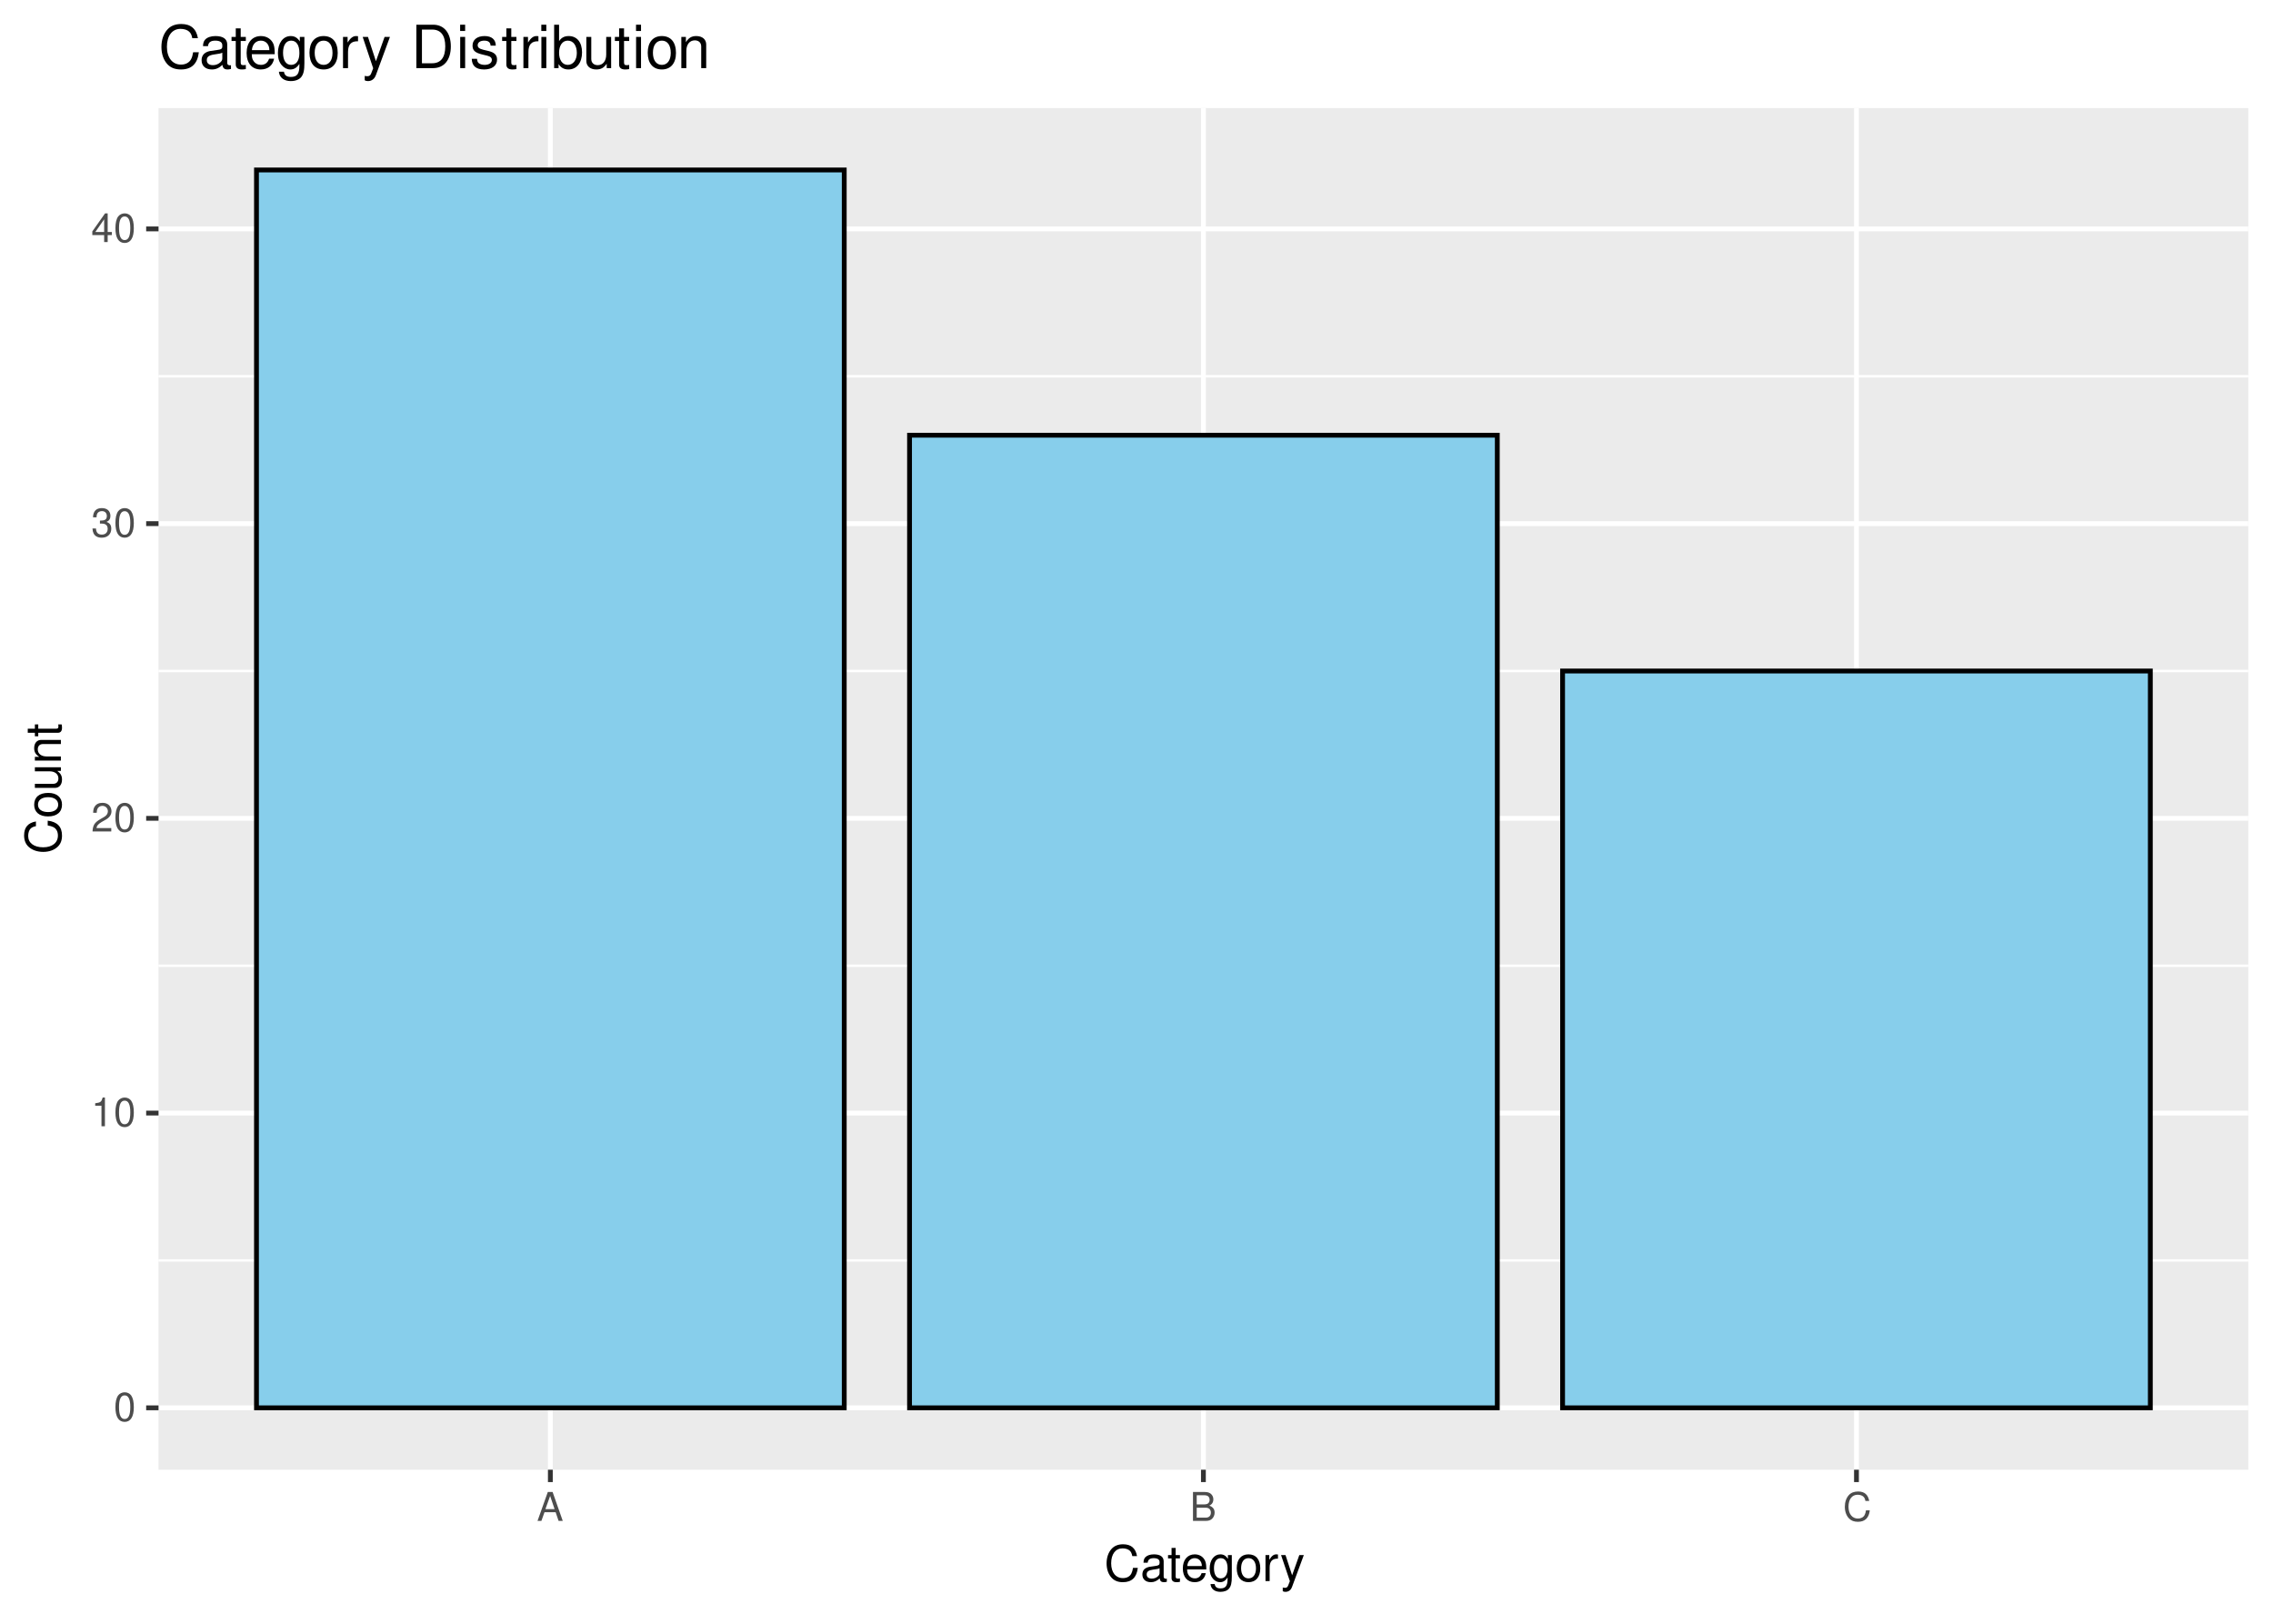
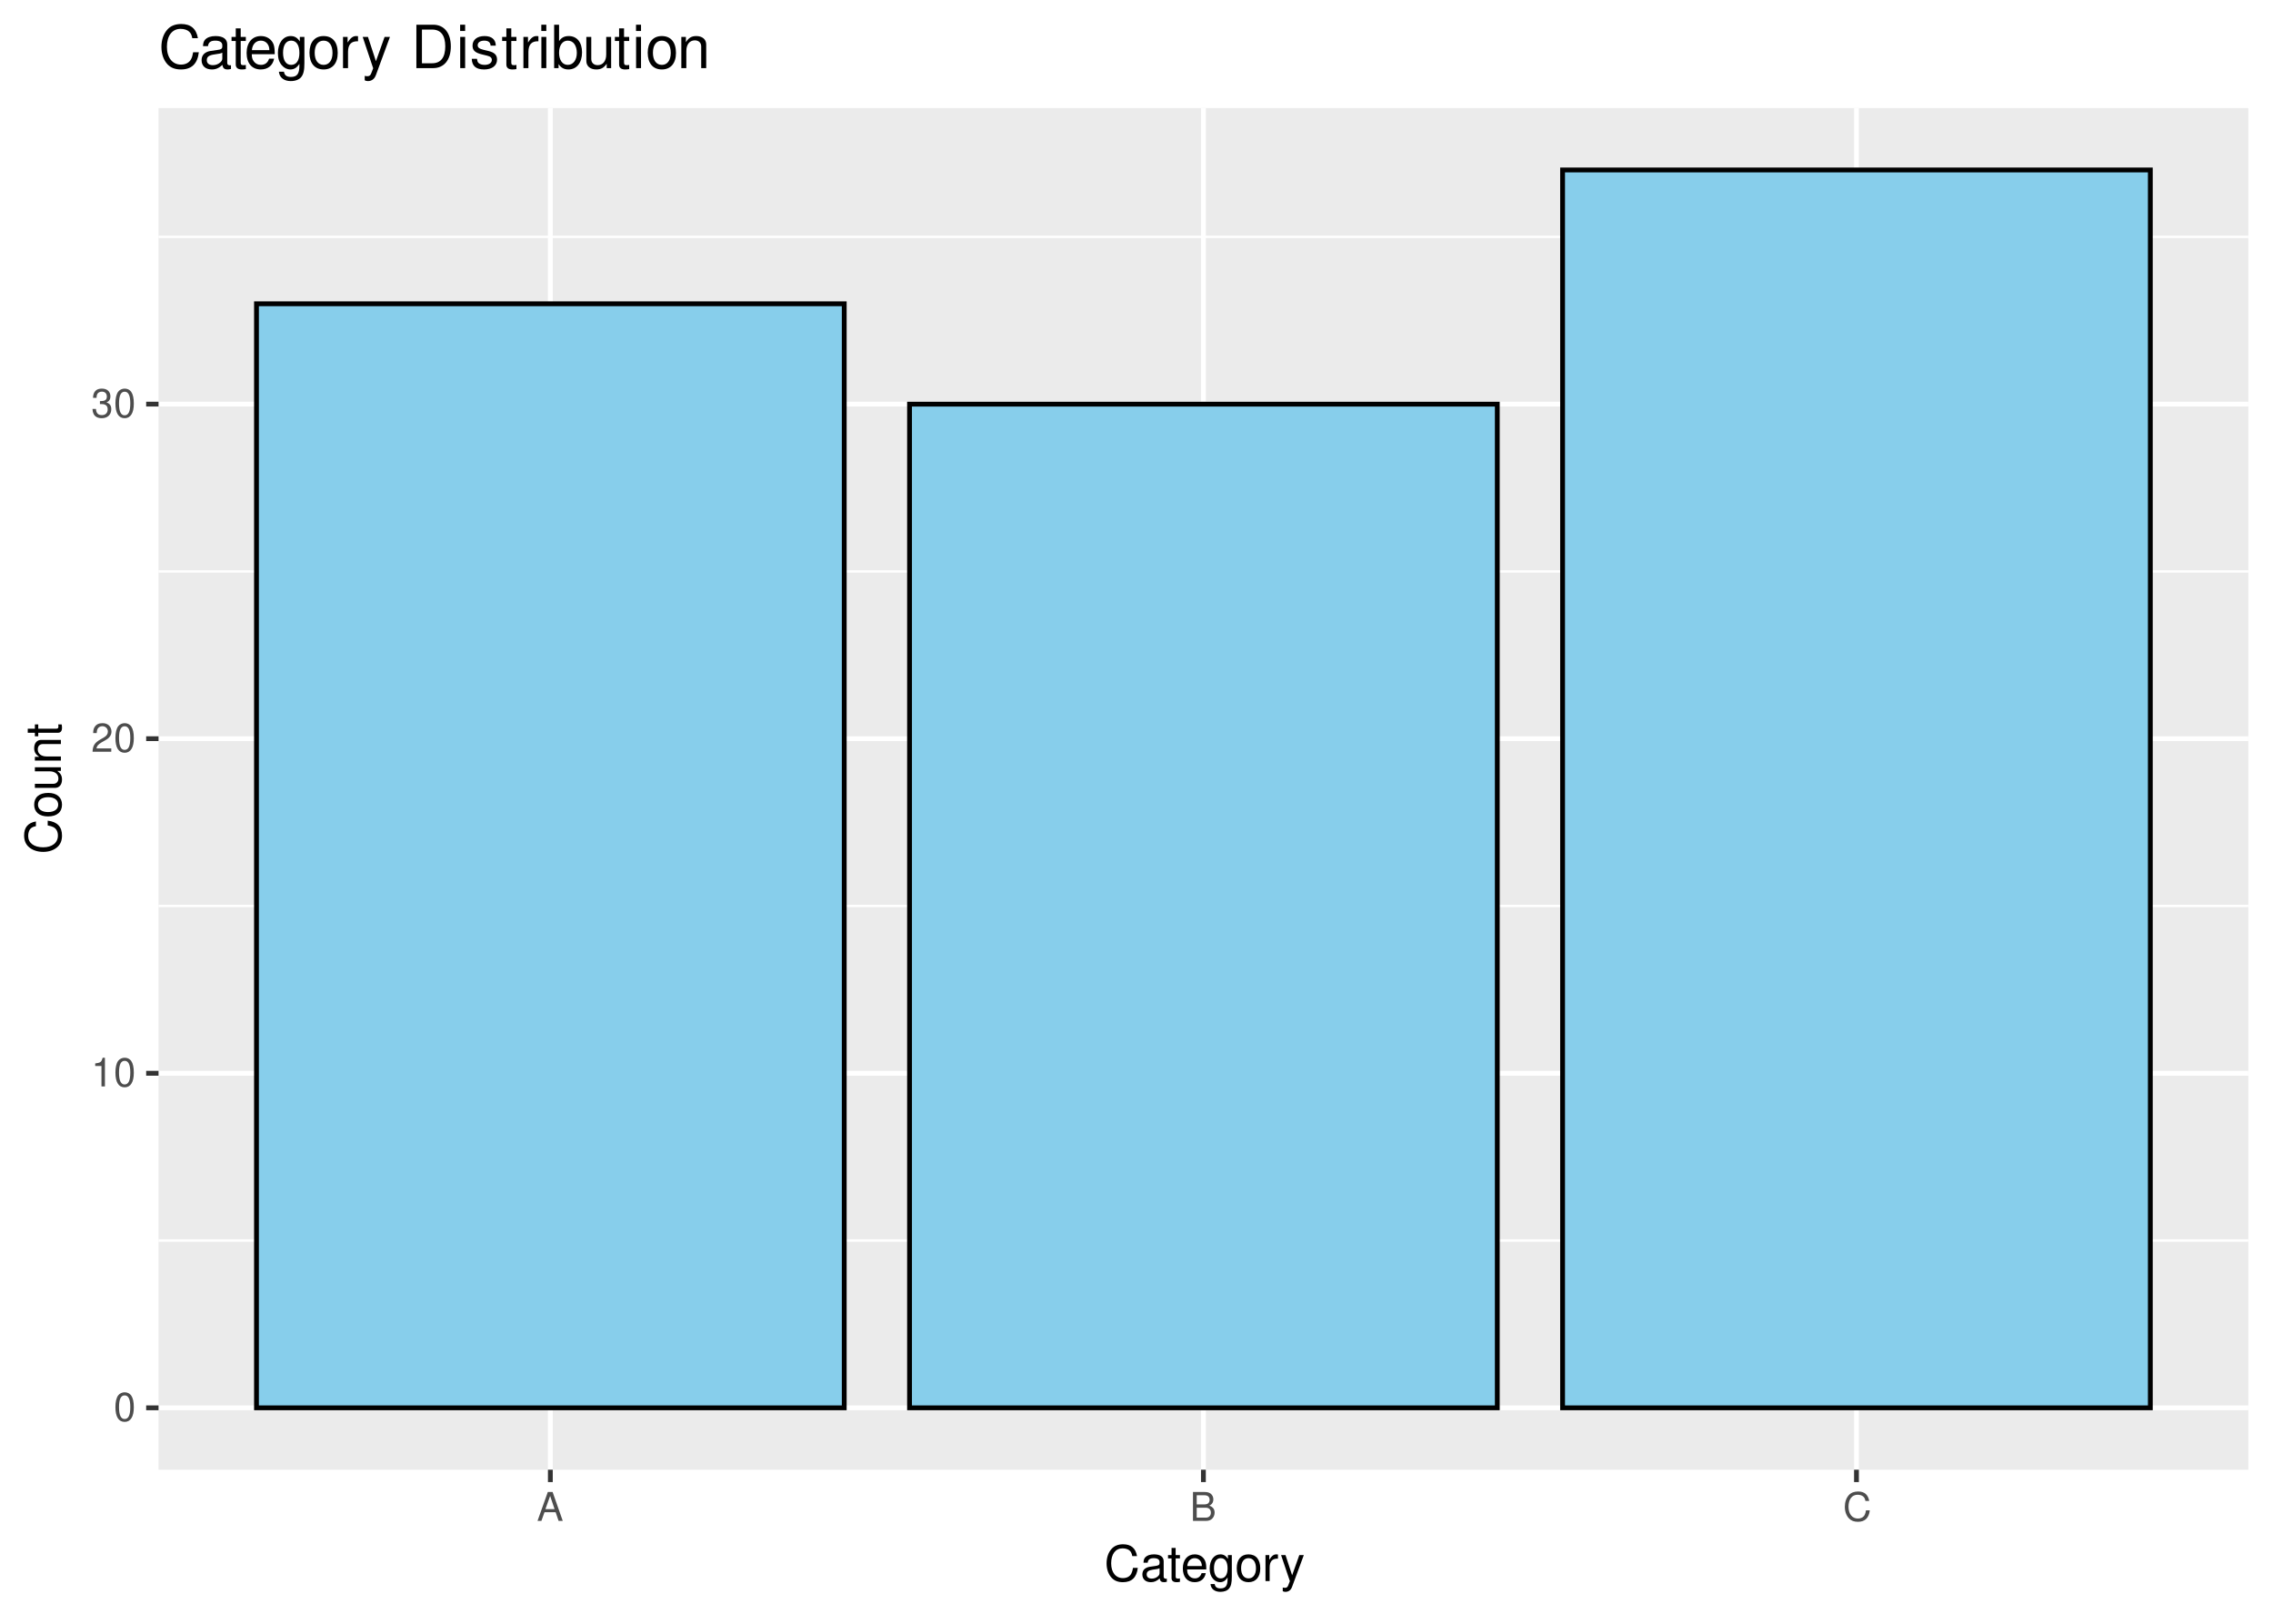
<svg xmlns="http://www.w3.org/2000/svg" xmlns:xlink="http://www.w3.org/1999/xlink" width="504pt" height="360pt" viewBox="0 0 504 360" version="1.1">
  <defs>
    <g>
      <symbol overflow="visible" id="glyph0-0">
        <path style="stroke:none;" d="" />
      </symbol>
      <symbol overflow="visible" id="glyph0-1">
        <path style="stroke:none;" d="M 2.422 -6.359 C 1.844 -6.359 1.312 -6.094 0.984 -5.672 C 0.578 -5.109 0.375 -4.25 0.375 -3.078 C 0.375 -0.938 1.078 0.203 2.422 0.203 C 3.734 0.203 4.453 -0.938 4.453 -3.031 C 4.453 -4.25 4.266 -5.078 3.859 -5.672 C 3.531 -6.109 3.016 -6.359 2.422 -6.359 Z M 2.422 -5.672 C 3.25 -5.672 3.672 -4.828 3.672 -3.094 C 3.672 -1.281 3.266 -0.438 2.406 -0.438 C 1.578 -0.438 1.172 -1.312 1.172 -3.062 C 1.172 -4.828 1.578 -5.672 2.422 -5.672 Z M 2.422 -5.672 " />
      </symbol>
      <symbol overflow="visible" id="glyph0-2">
        <path style="stroke:none;" d="M 2.281 -4.531 L 2.281 0 L 3.047 0 L 3.047 -6.359 L 2.547 -6.359 C 2.266 -5.391 2.094 -5.25 0.891 -5.094 L 0.891 -4.531 Z M 2.281 -4.531 " />
      </symbol>
      <symbol overflow="visible" id="glyph0-3">
        <path style="stroke:none;" d="M 4.453 -0.766 L 1.172 -0.766 C 1.25 -1.297 1.531 -1.625 2.297 -2.094 L 3.172 -2.594 C 4.047 -3.062 4.5 -3.719 4.5 -4.5 C 4.5 -5.031 4.281 -5.531 3.922 -5.875 C 3.547 -6.203 3.094 -6.359 2.5 -6.359 C 1.703 -6.359 1.125 -6.078 0.781 -5.531 C 0.547 -5.203 0.453 -4.797 0.438 -4.156 L 1.219 -4.156 C 1.234 -4.594 1.297 -4.844 1.406 -5.062 C 1.594 -5.438 2 -5.688 2.469 -5.688 C 3.172 -5.688 3.703 -5.172 3.703 -4.484 C 3.703 -3.969 3.406 -3.531 2.859 -3.219 L 2.047 -2.75 C 0.75 -2 0.375 -1.406 0.297 -0.016 L 4.453 -0.016 Z M 4.453 -0.766 " />
      </symbol>
      <symbol overflow="visible" id="glyph0-4">
        <path style="stroke:none;" d="M 1.938 -2.922 L 2.359 -2.922 C 3.203 -2.922 3.656 -2.531 3.656 -1.766 C 3.656 -0.969 3.172 -0.484 2.375 -0.484 C 1.516 -0.484 1.109 -0.922 1.062 -1.844 L 0.281 -1.844 C 0.312 -1.344 0.406 -1 0.547 -0.719 C 0.875 -0.109 1.484 0.203 2.344 0.203 C 3.625 0.203 4.453 -0.578 4.453 -1.781 C 4.453 -2.594 4.141 -3.031 3.391 -3.297 C 3.969 -3.531 4.266 -3.969 4.266 -4.609 C 4.266 -5.703 3.547 -6.359 2.359 -6.359 C 1.109 -6.359 0.438 -5.656 0.406 -4.312 L 1.188 -4.312 C 1.203 -4.703 1.234 -4.922 1.328 -5.109 C 1.5 -5.469 1.891 -5.688 2.375 -5.688 C 3.062 -5.688 3.469 -5.266 3.469 -4.578 C 3.469 -4.141 3.312 -3.859 2.969 -3.719 C 2.766 -3.625 2.484 -3.594 1.938 -3.578 Z M 1.938 -2.922 " />
      </symbol>
      <symbol overflow="visible" id="glyph0-5">
-         <path style="stroke:none;" d="M 2.875 -1.547 L 2.875 0 L 3.656 0 L 3.656 -1.547 L 4.578 -1.547 L 4.578 -2.234 L 3.656 -2.234 L 3.656 -6.359 L 3.078 -6.359 L 0.25 -2.359 L 0.25 -1.547 Z M 2.875 -2.234 L 0.922 -2.234 L 2.875 -5.047 Z M 2.875 -2.234 " />
+         <path style="stroke:none;" d="M 4.172 -1.922 L 4.828 0 L 5.75 0 L 3.5 -6.406 L 2.438 -6.406 L 0.156 0 L 1.016 0 L 1.703 -1.922 Z M 3.938 -2.609 L 1.906 -2.609 L 2.953 -5.531 Z M 3.938 -2.609 " />
      </symbol>
      <symbol overflow="visible" id="glyph0-6">
-         <path style="stroke:none;" d="M 4.172 -1.922 L 4.828 0 L 5.75 0 L 3.5 -6.406 L 2.438 -6.406 L 0.156 0 L 1.016 0 L 1.703 -1.922 Z M 3.938 -2.609 L 1.906 -2.609 L 2.953 -5.531 Z M 3.938 -2.609 " />
+         <path style="stroke:none;" d="M 0.688 0 L 3.594 0 C 4.203 0 4.641 -0.172 4.984 -0.531 C 5.297 -0.875 5.484 -1.328 5.484 -1.828 C 5.484 -2.609 5.125 -3.062 4.312 -3.391 C 4.906 -3.656 5.203 -4.125 5.203 -4.781 C 5.203 -5.266 5.016 -5.672 4.688 -5.969 C 4.344 -6.266 3.922 -6.406 3.297 -6.406 L 0.688 -6.406 Z M 1.516 -3.656 L 1.516 -5.688 L 3.094 -5.688 C 3.547 -5.688 3.812 -5.625 4.031 -5.469 C 4.25 -5.281 4.375 -5.016 4.375 -4.672 C 4.375 -4.312 4.25 -4.062 4.031 -3.875 C 3.812 -3.719 3.547 -3.656 3.094 -3.656 Z M 1.516 -0.719 L 1.516 -2.922 L 3.516 -2.922 C 4.234 -2.922 4.656 -2.516 4.656 -1.828 C 4.656 -1.141 4.234 -0.719 3.516 -0.719 Z M 1.516 -0.719 " />
      </symbol>
      <symbol overflow="visible" id="glyph0-7">
-         <path style="stroke:none;" d="M 0.688 0 L 3.594 0 C 4.203 0 4.641 -0.172 4.984 -0.531 C 5.297 -0.875 5.484 -1.328 5.484 -1.828 C 5.484 -2.609 5.125 -3.062 4.312 -3.391 C 4.906 -3.656 5.203 -4.125 5.203 -4.781 C 5.203 -5.266 5.016 -5.672 4.688 -5.969 C 4.344 -6.266 3.922 -6.406 3.297 -6.406 L 0.688 -6.406 Z M 1.516 -3.656 L 1.516 -5.688 L 3.094 -5.688 C 3.547 -5.688 3.812 -5.625 4.031 -5.469 C 4.25 -5.281 4.375 -5.016 4.375 -4.672 C 4.375 -4.312 4.25 -4.062 4.031 -3.875 C 3.812 -3.719 3.547 -3.656 3.094 -3.656 Z M 1.516 -0.719 L 1.516 -2.922 L 3.516 -2.922 C 4.234 -2.922 4.656 -2.516 4.656 -1.828 C 4.656 -1.141 4.234 -0.719 3.516 -0.719 Z M 1.516 -0.719 " />
-       </symbol>
-       <symbol overflow="visible" id="glyph0-8">
        <path style="stroke:none;" d="M 5.828 -4.422 C 5.562 -5.828 4.766 -6.516 3.359 -6.516 C 2.484 -6.516 1.797 -6.25 1.312 -5.719 C 0.734 -5.078 0.422 -4.172 0.422 -3.125 C 0.422 -2.078 0.75 -1.172 1.344 -0.547 C 1.844 -0.031 2.484 0.203 3.312 0.203 C 4.875 0.203 5.766 -0.641 5.953 -2.344 L 5.109 -2.344 C 5.047 -1.906 4.953 -1.594 4.828 -1.344 C 4.562 -0.812 4.016 -0.516 3.328 -0.516 C 2.047 -0.516 1.234 -1.547 1.234 -3.141 C 1.234 -4.781 2 -5.797 3.25 -5.797 C 3.781 -5.797 4.25 -5.641 4.516 -5.391 C 4.766 -5.172 4.891 -4.906 4.984 -4.422 Z M 5.828 -4.422 " />
      </symbol>
      <symbol overflow="visible" id="glyph1-0">
        <path style="stroke:none;" d="" />
      </symbol>
      <symbol overflow="visible" id="glyph1-1">
        <path style="stroke:none;" d="M 7.281 -5.531 C 6.969 -7.297 5.953 -8.156 4.188 -8.156 C 3.109 -8.156 2.25 -7.812 1.656 -7.156 C 0.922 -6.359 0.531 -5.219 0.531 -3.922 C 0.531 -2.594 0.938 -1.469 1.688 -0.688 C 2.312 -0.047 3.109 0.25 4.141 0.25 C 6.109 0.25 7.203 -0.797 7.453 -2.922 L 6.391 -2.922 C 6.297 -2.375 6.188 -2 6.031 -1.688 C 5.703 -1.016 5.016 -0.656 4.156 -0.656 C 2.562 -0.656 1.547 -1.922 1.547 -3.922 C 1.547 -5.984 2.516 -7.25 4.062 -7.25 C 4.719 -7.25 5.328 -7.062 5.656 -6.75 C 5.953 -6.469 6.109 -6.141 6.234 -5.531 Z M 7.281 -5.531 " />
      </symbol>
      <symbol overflow="visible" id="glyph1-2">
        <path style="stroke:none;" d="M 5.891 -0.531 C 5.781 -0.516 5.734 -0.516 5.688 -0.516 C 5.375 -0.516 5.188 -0.688 5.188 -0.969 L 5.188 -4.359 C 5.188 -5.375 4.438 -5.922 3.031 -5.922 C 2.172 -5.922 1.5 -5.688 1.109 -5.266 C 0.844 -4.969 0.734 -4.625 0.719 -4.062 L 1.641 -4.062 C 1.719 -4.766 2.141 -5.078 2.984 -5.078 C 3.828 -5.078 4.281 -4.781 4.281 -4.219 L 4.281 -3.984 C 4.266 -3.594 4.062 -3.438 3.328 -3.344 C 2.031 -3.172 1.828 -3.141 1.469 -2.984 C 0.797 -2.703 0.469 -2.203 0.469 -1.453 C 0.469 -0.406 1.188 0.25 2.359 0.25 C 3.078 0.25 3.656 0 4.312 -0.594 C 4.375 0 4.656 0.25 5.266 0.25 C 5.453 0.25 5.578 0.234 5.891 0.156 Z M 4.281 -1.812 C 4.281 -1.5 4.188 -1.312 3.922 -1.062 C 3.547 -0.719 3.094 -0.547 2.547 -0.547 C 1.844 -0.547 1.422 -0.891 1.422 -1.469 C 1.422 -2.078 1.812 -2.391 2.812 -2.531 C 3.781 -2.656 3.969 -2.703 4.281 -2.844 Z M 4.281 -1.812 " />
      </symbol>
      <symbol overflow="visible" id="glyph1-3">
        <path style="stroke:none;" d="M 2.797 -5.766 L 1.844 -5.766 L 1.844 -7.344 L 0.938 -7.344 L 0.938 -5.766 L 0.156 -5.766 L 0.156 -5.016 L 0.938 -5.016 L 0.938 -0.656 C 0.938 -0.062 1.328 0.25 2.047 0.25 C 2.281 0.25 2.484 0.234 2.797 0.172 L 2.797 -0.594 C 2.656 -0.562 2.547 -0.547 2.359 -0.547 C 1.953 -0.547 1.844 -0.656 1.844 -1.062 L 1.844 -5.016 L 2.797 -5.016 Z M 2.797 -5.766 " />
      </symbol>
      <symbol overflow="visible" id="glyph1-4">
        <path style="stroke:none;" d="M 5.641 -2.578 C 5.641 -3.453 5.578 -3.984 5.406 -4.406 C 5.031 -5.359 4.156 -5.922 3.078 -5.922 C 1.469 -5.922 0.438 -4.703 0.438 -2.812 C 0.438 -0.906 1.438 0.25 3.062 0.25 C 4.375 0.25 5.297 -0.5 5.516 -1.75 L 4.594 -1.75 C 4.344 -0.984 3.828 -0.594 3.094 -0.594 C 2.516 -0.594 2.016 -0.859 1.703 -1.344 C 1.484 -1.672 1.406 -2 1.391 -2.578 Z M 1.422 -3.328 C 1.5 -4.391 2.141 -5.078 3.062 -5.078 C 4 -5.078 4.656 -4.359 4.656 -3.328 Z M 1.422 -3.328 " />
      </symbol>
      <symbol overflow="visible" id="glyph1-5">
        <path style="stroke:none;" d="M 4.438 -5.766 L 4.438 -4.922 C 3.984 -5.625 3.469 -5.922 2.75 -5.922 C 1.359 -5.922 0.391 -4.625 0.391 -2.781 C 0.391 -1.812 0.609 -1.109 1.109 -0.531 C 1.547 -0.016 2.094 0.25 2.688 0.25 C 3.375 0.25 3.875 -0.062 4.359 -0.781 L 4.359 -0.484 C 4.359 1.062 3.922 1.625 2.781 1.625 C 2 1.625 1.594 1.312 1.5 0.656 L 0.578 0.656 C 0.656 1.734 1.5 2.391 2.766 2.391 C 3.609 2.391 4.312 2.125 4.688 1.656 C 5.125 1.125 5.297 0.406 5.297 -0.953 L 5.297 -5.766 Z M 2.844 -5.078 C 3.812 -5.078 4.359 -4.266 4.359 -2.812 C 4.359 -1.406 3.797 -0.594 2.844 -0.594 C 1.891 -0.594 1.344 -1.422 1.344 -2.844 C 1.344 -4.25 1.891 -5.078 2.844 -5.078 Z M 2.844 -5.078 " />
      </symbol>
      <symbol overflow="visible" id="glyph1-6">
        <path style="stroke:none;" d="M 2.984 -5.922 C 1.359 -5.922 0.391 -4.781 0.391 -2.844 C 0.391 -0.891 1.359 0.25 3 0.25 C 4.625 0.25 5.609 -0.906 5.609 -2.797 C 5.609 -4.797 4.656 -5.922 2.984 -5.922 Z M 3 -5.078 C 4.031 -5.078 4.656 -4.234 4.656 -2.812 C 4.656 -1.438 4.016 -0.594 3 -0.594 C 1.984 -0.594 1.359 -1.438 1.359 -2.844 C 1.359 -4.234 1.984 -5.078 3 -5.078 Z M 3 -5.078 " />
      </symbol>
      <symbol overflow="visible" id="glyph1-7">
        <path style="stroke:none;" d="M 0.766 -5.766 L 0.766 0 L 1.688 0 L 1.688 -2.984 C 1.688 -4.375 2.266 -5 3.531 -4.969 L 3.531 -5.891 C 3.375 -5.922 3.281 -5.922 3.172 -5.922 C 2.578 -5.922 2.141 -5.578 1.609 -4.719 L 1.609 -5.766 Z M 0.766 -5.766 " />
      </symbol>
      <symbol overflow="visible" id="glyph1-8">
        <path style="stroke:none;" d="M 4.266 -5.766 L 2.672 -1.281 L 1.203 -5.766 L 0.219 -5.766 L 2.172 0.016 L 1.812 0.938 C 1.656 1.344 1.469 1.5 1.078 1.5 C 0.922 1.5 0.797 1.469 0.594 1.438 L 0.594 2.25 C 0.781 2.359 0.969 2.391 1.203 2.391 C 1.5 2.391 1.828 2.297 2.062 2.125 C 2.359 1.906 2.516 1.672 2.688 1.203 L 5.266 -5.766 Z M 4.266 -5.766 " />
      </symbol>
      <symbol overflow="visible" id="glyph2-0">
        <path style="stroke:none;" d="" />
      </symbol>
      <symbol overflow="visible" id="glyph2-1">
        <path style="stroke:none;" d="M -5.531 -7.281 C -7.297 -6.969 -8.156 -5.953 -8.156 -4.188 C -8.156 -3.109 -7.812 -2.25 -7.156 -1.656 C -6.359 -0.922 -5.219 -0.531 -3.922 -0.531 C -2.594 -0.531 -1.469 -0.938 -0.688 -1.688 C -0.047 -2.312 0.25 -3.109 0.25 -4.141 C 0.25 -6.109 -0.797 -7.203 -2.922 -7.453 L -2.922 -6.391 C -2.375 -6.297 -2 -6.188 -1.688 -6.031 C -1.016 -5.703 -0.656 -5.016 -0.656 -4.156 C -0.656 -2.562 -1.922 -1.547 -3.922 -1.547 C -5.984 -1.547 -7.25 -2.516 -7.25 -4.062 C -7.25 -4.719 -7.062 -5.328 -6.75 -5.656 C -6.469 -5.953 -6.141 -6.109 -5.531 -6.234 Z M -5.531 -7.281 " />
      </symbol>
      <symbol overflow="visible" id="glyph2-2">
        <path style="stroke:none;" d="M -5.922 -2.984 C -5.922 -1.359 -4.781 -0.391 -2.844 -0.391 C -0.891 -0.391 0.25 -1.359 0.25 -3 C 0.25 -4.625 -0.906 -5.609 -2.797 -5.609 C -4.797 -5.609 -5.922 -4.656 -5.922 -2.984 Z M -5.078 -3 C -5.078 -4.031 -4.234 -4.656 -2.812 -4.656 C -1.438 -4.656 -0.594 -4.016 -0.594 -3 C -0.594 -1.984 -1.438 -1.359 -2.844 -1.359 C -4.234 -1.359 -5.078 -1.984 -5.078 -3 Z M -5.078 -3 " />
      </symbol>
      <symbol overflow="visible" id="glyph2-3">
        <path style="stroke:none;" d="M 0 -5.297 L -5.766 -5.297 L -5.766 -4.391 L -2.5 -4.391 C -1.312 -4.391 -0.547 -3.766 -0.547 -2.812 C -0.547 -2.094 -0.984 -1.625 -1.688 -1.625 L -5.766 -1.625 L -5.766 -0.719 L -1.312 -0.719 C -0.359 -0.719 0.25 -1.438 0.25 -2.547 C 0.25 -3.406 -0.047 -3.938 -0.797 -4.484 L 0 -4.484 Z M 0 -5.297 " />
      </symbol>
      <symbol overflow="visible" id="glyph2-4">
        <path style="stroke:none;" d="M -5.766 -0.766 L 0 -0.766 L 0 -1.688 L -3.172 -1.688 C -4.359 -1.688 -5.125 -2.312 -5.125 -3.25 C -5.125 -3.984 -4.688 -4.438 -4 -4.438 L 0 -4.438 L 0 -5.359 L -4.359 -5.359 C -5.312 -5.359 -5.922 -4.641 -5.922 -3.531 C -5.922 -2.672 -5.594 -2.125 -4.797 -1.609 L -5.766 -1.609 Z M -5.766 -0.766 " />
      </symbol>
      <symbol overflow="visible" id="glyph2-5">
        <path style="stroke:none;" d="M -5.766 -2.797 L -5.766 -1.844 L -7.344 -1.844 L -7.344 -0.938 L -5.766 -0.938 L -5.766 -0.156 L -5.016 -0.156 L -5.016 -0.938 L -0.656 -0.938 C -0.062 -0.938 0.25 -1.328 0.25 -2.047 C 0.25 -2.281 0.234 -2.484 0.172 -2.797 L -0.594 -2.797 C -0.562 -2.656 -0.547 -2.547 -0.547 -2.359 C -0.547 -1.953 -0.656 -1.844 -1.062 -1.844 L -5.016 -1.844 L -5.016 -2.797 Z M -5.766 -2.797 " />
      </symbol>
      <symbol overflow="visible" id="glyph3-0">
        <path style="stroke:none;" d="" />
      </symbol>
      <symbol overflow="visible" id="glyph3-1">
        <path style="stroke:none;" d="M 8.734 -6.641 C 8.359 -8.75 7.141 -9.781 5.031 -9.781 C 3.734 -9.781 2.688 -9.375 1.984 -8.578 C 1.109 -7.625 0.641 -6.266 0.641 -4.703 C 0.641 -3.109 1.125 -1.75 2.016 -0.812 C 2.766 -0.047 3.719 0.297 4.984 0.297 C 7.328 0.297 8.641 -0.969 8.938 -3.516 L 7.672 -3.516 C 7.562 -2.859 7.438 -2.406 7.234 -2.016 C 6.844 -1.234 6.016 -0.781 4.984 -0.781 C 3.078 -0.781 1.859 -2.312 1.859 -4.719 C 1.859 -7.188 3.016 -8.703 4.891 -8.703 C 5.672 -8.703 6.391 -8.469 6.781 -8.094 C 7.141 -7.766 7.344 -7.375 7.484 -6.641 Z M 8.734 -6.641 " />
      </symbol>
      <symbol overflow="visible" id="glyph3-2">
        <path style="stroke:none;" d="M 7.062 -0.641 C 6.938 -0.625 6.891 -0.625 6.828 -0.625 C 6.438 -0.625 6.234 -0.812 6.234 -1.156 L 6.234 -5.234 C 6.234 -6.453 5.328 -7.109 3.625 -7.109 C 2.609 -7.109 1.812 -6.828 1.328 -6.312 C 1.016 -5.953 0.891 -5.562 0.859 -4.875 L 1.969 -4.875 C 2.062 -5.719 2.562 -6.094 3.594 -6.094 C 4.594 -6.094 5.141 -5.734 5.141 -5.062 L 5.141 -4.781 C 5.125 -4.297 4.891 -4.125 3.984 -4.016 C 2.422 -3.812 2.188 -3.766 1.766 -3.594 C 0.969 -3.25 0.547 -2.641 0.547 -1.75 C 0.547 -0.484 1.422 0.297 2.828 0.297 C 3.703 0.297 4.391 0 5.172 -0.719 C 5.25 0 5.594 0.297 6.312 0.297 C 6.547 0.297 6.688 0.281 7.062 0.188 Z M 5.141 -2.172 C 5.141 -1.812 5.031 -1.578 4.703 -1.281 C 4.25 -0.875 3.703 -0.656 3.062 -0.656 C 2.203 -0.656 1.703 -1.062 1.703 -1.766 C 1.703 -2.5 2.172 -2.859 3.359 -3.031 C 4.547 -3.188 4.766 -3.25 5.141 -3.422 Z M 5.141 -2.172 " />
      </symbol>
      <symbol overflow="visible" id="glyph3-3">
        <path style="stroke:none;" d="M 3.359 -6.922 L 2.219 -6.922 L 2.219 -8.812 L 1.125 -8.812 L 1.125 -6.922 L 0.188 -6.922 L 0.188 -6.016 L 1.125 -6.016 L 1.125 -0.797 C 1.125 -0.078 1.594 0.297 2.453 0.297 C 2.75 0.297 2.984 0.281 3.359 0.219 L 3.359 -0.719 C 3.188 -0.672 3.047 -0.656 2.828 -0.656 C 2.344 -0.656 2.219 -0.797 2.219 -1.281 L 2.219 -6.016 L 3.359 -6.016 Z M 3.359 -6.922 " />
      </symbol>
      <symbol overflow="visible" id="glyph3-4">
        <path style="stroke:none;" d="M 6.766 -3.094 C 6.766 -4.141 6.688 -4.781 6.5 -5.297 C 6.047 -6.438 4.984 -7.109 3.703 -7.109 C 1.766 -7.109 0.531 -5.656 0.531 -3.359 C 0.531 -1.078 1.719 0.297 3.672 0.297 C 5.25 0.297 6.344 -0.594 6.625 -2.094 L 5.516 -2.094 C 5.219 -1.188 4.594 -0.719 3.703 -0.719 C 3.016 -0.719 2.422 -1.031 2.047 -1.609 C 1.781 -2 1.688 -2.406 1.672 -3.094 Z M 1.703 -3.984 C 1.797 -5.266 2.578 -6.094 3.688 -6.094 C 4.812 -6.094 5.578 -5.234 5.578 -3.984 Z M 1.703 -3.984 " />
      </symbol>
      <symbol overflow="visible" id="glyph3-5">
        <path style="stroke:none;" d="M 5.328 -6.922 L 5.328 -5.922 C 4.781 -6.75 4.172 -7.109 3.297 -7.109 C 1.625 -7.109 0.469 -5.562 0.469 -3.344 C 0.469 -2.172 0.734 -1.328 1.328 -0.641 C 1.844 -0.031 2.516 0.297 3.219 0.297 C 4.047 0.297 4.641 -0.062 5.234 -0.938 L 5.234 -0.578 C 5.234 1.266 4.719 1.953 3.344 1.953 C 2.406 1.953 1.922 1.578 1.812 0.797 L 0.688 0.797 C 0.797 2.078 1.812 2.875 3.312 2.875 C 4.328 2.875 5.172 2.547 5.625 2 C 6.156 1.344 6.344 0.484 6.344 -1.141 L 6.344 -6.922 Z M 3.406 -6.094 C 4.562 -6.094 5.234 -5.125 5.234 -3.359 C 5.234 -1.688 4.562 -0.719 3.406 -0.719 C 2.266 -0.719 1.609 -1.703 1.609 -3.406 C 1.609 -5.094 2.266 -6.094 3.406 -6.094 Z M 3.406 -6.094 " />
      </symbol>
      <symbol overflow="visible" id="glyph3-6">
        <path style="stroke:none;" d="M 3.594 -7.109 C 1.641 -7.109 0.469 -5.734 0.469 -3.406 C 0.469 -1.062 1.641 0.297 3.609 0.297 C 5.562 0.297 6.734 -1.078 6.734 -3.359 C 6.734 -5.75 5.594 -7.109 3.594 -7.109 Z M 3.609 -6.094 C 4.844 -6.094 5.578 -5.078 5.578 -3.359 C 5.578 -1.734 4.812 -0.719 3.609 -0.719 C 2.375 -0.719 1.625 -1.734 1.625 -3.406 C 1.625 -5.078 2.375 -6.094 3.609 -6.094 Z M 3.609 -6.094 " />
      </symbol>
      <symbol overflow="visible" id="glyph3-7">
        <path style="stroke:none;" d="M 0.906 -6.922 L 0.906 0 L 2.016 0 L 2.016 -3.594 C 2.031 -5.25 2.719 -6 4.234 -5.953 L 4.234 -7.078 C 4.047 -7.109 3.953 -7.109 3.812 -7.109 C 3.109 -7.109 2.562 -6.688 1.922 -5.672 L 1.922 -6.922 Z M 0.906 -6.922 " />
      </symbol>
      <symbol overflow="visible" id="glyph3-8">
        <path style="stroke:none;" d="M 5.125 -6.922 L 3.203 -1.531 L 1.438 -6.922 L 0.266 -6.922 L 2.594 0.031 L 2.172 1.125 C 2 1.609 1.75 1.797 1.297 1.797 C 1.109 1.797 0.953 1.766 0.719 1.719 L 0.719 2.703 C 0.938 2.828 1.156 2.875 1.453 2.875 C 1.812 2.875 2.188 2.766 2.484 2.547 C 2.828 2.297 3.031 2 3.234 1.453 L 6.312 -6.922 Z M 5.125 -6.922 " />
      </symbol>
      <symbol overflow="visible" id="glyph3-9">
        <path style="stroke:none;" d="" />
      </symbol>
      <symbol overflow="visible" id="glyph3-10">
        <path style="stroke:none;" d="M 1.172 0 L 4.891 0 C 7.312 0 8.812 -1.828 8.812 -4.812 C 8.812 -7.797 7.328 -9.625 4.891 -9.625 L 1.172 -9.625 Z M 2.406 -1.078 L 2.406 -8.547 L 4.672 -8.547 C 6.578 -8.547 7.578 -7.266 7.578 -4.812 C 7.578 -2.359 6.578 -1.078 4.672 -1.078 Z M 2.406 -1.078 " />
      </symbol>
      <symbol overflow="visible" id="glyph3-11">
        <path style="stroke:none;" d="M 1.984 -6.922 L 0.891 -6.922 L 0.891 0 L 1.984 0 Z M 1.984 -9.625 L 0.875 -9.625 L 0.875 -8.234 L 1.984 -8.234 Z M 1.984 -9.625 " />
      </symbol>
      <symbol overflow="visible" id="glyph3-12">
        <path style="stroke:none;" d="M 5.781 -4.984 C 5.766 -6.344 4.875 -7.109 3.281 -7.109 C 1.656 -7.109 0.625 -6.281 0.625 -5 C 0.625 -3.922 1.172 -3.406 2.812 -3.016 L 3.844 -2.766 C 4.609 -2.578 4.906 -2.297 4.906 -1.812 C 4.906 -1.156 4.266 -0.719 3.297 -0.719 C 2.703 -0.719 2.203 -0.891 1.922 -1.172 C 1.75 -1.375 1.672 -1.578 1.609 -2.062 L 0.453 -2.062 C 0.5 -0.469 1.406 0.297 3.203 0.297 C 4.953 0.297 6.062 -0.547 6.062 -1.891 C 6.062 -2.922 5.484 -3.484 4.109 -3.812 L 3.047 -4.062 C 2.156 -4.281 1.766 -4.562 1.766 -5.062 C 1.766 -5.703 2.344 -6.094 3.234 -6.094 C 4.125 -6.094 4.594 -5.719 4.625 -4.984 Z M 5.781 -4.984 " />
      </symbol>
      <symbol overflow="visible" id="glyph3-13">
        <path style="stroke:none;" d="M 0.719 -9.625 L 0.719 0 L 1.703 0 L 1.703 -0.891 C 2.234 -0.078 2.938 0.297 3.891 0.297 C 5.719 0.297 6.906 -1.188 6.906 -3.484 C 6.906 -5.734 5.781 -7.109 3.953 -7.109 C 3 -7.109 2.328 -6.766 1.812 -5.984 L 1.812 -9.625 Z M 3.734 -6.094 C 4.969 -6.094 5.75 -5.016 5.75 -3.359 C 5.75 -1.797 4.938 -0.719 3.734 -0.719 C 2.562 -0.719 1.812 -1.781 1.812 -3.406 C 1.812 -5.031 2.562 -6.094 3.734 -6.094 Z M 3.734 -6.094 " />
      </symbol>
      <symbol overflow="visible" id="glyph3-14">
        <path style="stroke:none;" d="M 6.359 0 L 6.359 -6.922 L 5.266 -6.922 L 5.266 -3 C 5.266 -1.578 4.531 -0.656 3.375 -0.656 C 2.516 -0.656 1.953 -1.188 1.953 -2.016 L 1.953 -6.922 L 0.859 -6.922 L 0.859 -1.578 C 0.859 -0.438 1.719 0.297 3.062 0.297 C 4.078 0.297 4.734 -0.047 5.375 -0.969 L 5.375 0 Z M 6.359 0 " />
      </symbol>
      <symbol overflow="visible" id="glyph3-15">
        <path style="stroke:none;" d="M 0.922 -6.922 L 0.922 0 L 2.031 0 L 2.031 -3.812 C 2.031 -5.234 2.766 -6.156 3.906 -6.156 C 4.781 -6.156 5.328 -5.625 5.328 -4.797 L 5.328 0 L 6.438 0 L 6.438 -5.234 C 6.438 -6.375 5.578 -7.109 4.234 -7.109 C 3.203 -7.109 2.547 -6.719 1.938 -5.75 L 1.938 -6.922 Z M 0.922 -6.922 " />
      </symbol>
    </g>
    <clipPath id="clip1">
      <path d="M 35.152 23.957 L 498.523 23.957 L 498.523 325.848 L 35.152 325.848 Z M 35.152 23.957 " />
    </clipPath>
    <clipPath id="clip2">
-       <path d="M 35.152 279 L 498.523 279 L 498.523 280 L 35.152 280 Z M 35.152 279 " />
+       <path d="M 35.152 274 L 498.523 274 L 498.523 276 L 35.152 276 Z M 35.152 274 " />
    </clipPath>
    <clipPath id="clip3">
-       <path d="M 35.152 213 L 498.523 213 L 498.523 215 L 35.152 215 Z M 35.152 213 " />
+       <path d="M 35.152 200 L 498.523 200 L 498.523 202 L 35.152 202 Z M 35.152 200 " />
    </clipPath>
    <clipPath id="clip4">
-       <path d="M 35.152 148 L 498.523 148 L 498.523 150 L 35.152 150 Z M 35.152 148 " />
+       <path d="M 35.152 126 L 498.523 126 L 498.523 127 L 35.152 127 Z M 35.152 126 " />
    </clipPath>
    <clipPath id="clip5">
-       <path d="M 35.152 83 L 498.523 83 L 498.523 84 L 35.152 84 Z M 35.152 83 " />
+       <path d="M 35.152 52 L 498.523 52 L 498.523 53 L 35.152 53 Z M 35.152 52 " />
    </clipPath>
    <clipPath id="clip6">
      <path d="M 35.152 311 L 498.523 311 L 498.523 313 L 35.152 313 Z M 35.152 311 " />
    </clipPath>
    <clipPath id="clip7">
-       <path d="M 35.152 246 L 498.523 246 L 498.523 248 L 35.152 248 Z M 35.152 246 " />
+       <path d="M 35.152 237 L 498.523 237 L 498.523 239 L 35.152 239 Z M 35.152 237 " />
    </clipPath>
    <clipPath id="clip8">
-       <path d="M 35.152 180 L 498.523 180 L 498.523 182 L 35.152 182 Z M 35.152 180 " />
+       <path d="M 35.152 163 L 498.523 163 L 498.523 165 L 35.152 165 Z M 35.152 163 " />
    </clipPath>
    <clipPath id="clip9">
-       <path d="M 35.152 115 L 498.523 115 L 498.523 117 L 35.152 117 Z M 35.152 115 " />
+       <path d="M 35.152 89 L 498.523 89 L 498.523 91 L 35.152 91 Z M 35.152 89 " />
    </clipPath>
    <clipPath id="clip10">
-       <path d="M 35.152 50 L 498.523 50 L 498.523 52 L 35.152 52 Z M 35.152 50 " />
+       <path d="M 121 23.957 L 123 23.957 L 123 325.848 L 121 325.848 Z M 121 23.957 " />
    </clipPath>
    <clipPath id="clip11">
-       <path d="M 121 23.957 L 123 23.957 L 123 325.848 L 121 325.848 Z M 121 23.957 " />
+       <path d="M 266 23.957 L 268 23.957 L 268 325.848 L 266 325.848 Z M 266 23.957 " />
    </clipPath>
    <clipPath id="clip12">
-       <path d="M 266 23.957 L 268 23.957 L 268 325.848 L 266 325.848 Z M 266 23.957 " />
-     </clipPath>
-     <clipPath id="clip13">
      <path d="M 411 23.957 L 413 23.957 L 413 325.848 L 411 325.848 Z M 411 23.957 " />
    </clipPath>
  </defs>
  <g id="surface115">
    <rect x="0" y="0" width="504" height="360" style="fill:rgb(100%,100%,100%);fill-opacity:1;stroke:none;" />
    <rect x="0" y="0" width="504" height="360" style="fill:rgb(100%,100%,100%);fill-opacity:1;stroke:none;" />
    <path style="fill:none;stroke-width:1.067;stroke-linecap:round;stroke-linejoin:round;stroke:rgb(100%,100%,100%);stroke-opacity:1;stroke-miterlimit:10;" d="M 0 360 L 504 360 L 504 0 L 0 0 Z M 0 360 " />
    <g clip-path="url(#clip1)" clip-rule="nonzero">
      <path style=" stroke:none;fill-rule:nonzero;fill:rgb(92.157%,92.157%,92.157%);fill-opacity:1;" d="M 35.152 325.848 L 498.523 325.848 L 498.523 23.957 L 35.152 23.957 Z M 35.152 325.848 " />
    </g>
    <g clip-path="url(#clip2)" clip-rule="nonzero">
-       <path style="fill:none;stroke-width:0.533;stroke-linecap:butt;stroke-linejoin:round;stroke:rgb(100%,100%,100%);stroke-opacity:1;stroke-miterlimit:10;" d="M 35.152 279.453 L 498.52 279.453 " />
+       <path style="fill:none;stroke-width:0.533;stroke-linecap:butt;stroke-linejoin:round;stroke:rgb(100%,100%,100%);stroke-opacity:1;stroke-miterlimit:10;" d="M 35.152 275.039 L 498.52 275.039 " />
    </g>
    <g clip-path="url(#clip3)" clip-rule="nonzero">
-       <path style="fill:none;stroke-width:0.533;stroke-linecap:butt;stroke-linejoin:round;stroke:rgb(100%,100%,100%);stroke-opacity:1;stroke-miterlimit:10;" d="M 35.152 214.109 L 498.52 214.109 " />
+       <path style="fill:none;stroke-width:0.533;stroke-linecap:butt;stroke-linejoin:round;stroke:rgb(100%,100%,100%);stroke-opacity:1;stroke-miterlimit:10;" d="M 35.152 200.863 L 498.52 200.863 " />
    </g>
    <g clip-path="url(#clip4)" clip-rule="nonzero">
-       <path style="fill:none;stroke-width:0.533;stroke-linecap:butt;stroke-linejoin:round;stroke:rgb(100%,100%,100%);stroke-opacity:1;stroke-miterlimit:10;" d="M 35.152 148.766 L 498.52 148.766 " />
+       <path style="fill:none;stroke-width:0.533;stroke-linecap:butt;stroke-linejoin:round;stroke:rgb(100%,100%,100%);stroke-opacity:1;stroke-miterlimit:10;" d="M 35.152 126.691 L 498.52 126.691 " />
    </g>
    <g clip-path="url(#clip5)" clip-rule="nonzero">
-       <path style="fill:none;stroke-width:0.533;stroke-linecap:butt;stroke-linejoin:round;stroke:rgb(100%,100%,100%);stroke-opacity:1;stroke-miterlimit:10;" d="M 35.152 83.422 L 498.52 83.422 " />
+       <path style="fill:none;stroke-width:0.533;stroke-linecap:butt;stroke-linejoin:round;stroke:rgb(100%,100%,100%);stroke-opacity:1;stroke-miterlimit:10;" d="M 35.152 52.516 L 498.52 52.516 " />
    </g>
    <g clip-path="url(#clip6)" clip-rule="nonzero">
      <path style="fill:none;stroke-width:1.067;stroke-linecap:butt;stroke-linejoin:round;stroke:rgb(100%,100%,100%);stroke-opacity:1;stroke-miterlimit:10;" d="M 35.152 312.129 L 498.52 312.129 " />
    </g>
    <g clip-path="url(#clip7)" clip-rule="nonzero">
-       <path style="fill:none;stroke-width:1.067;stroke-linecap:butt;stroke-linejoin:round;stroke:rgb(100%,100%,100%);stroke-opacity:1;stroke-miterlimit:10;" d="M 35.152 246.781 L 498.52 246.781 " />
+       <path style="fill:none;stroke-width:1.067;stroke-linecap:butt;stroke-linejoin:round;stroke:rgb(100%,100%,100%);stroke-opacity:1;stroke-miterlimit:10;" d="M 35.152 237.953 L 498.52 237.953 " />
    </g>
    <g clip-path="url(#clip8)" clip-rule="nonzero">
-       <path style="fill:none;stroke-width:1.067;stroke-linecap:butt;stroke-linejoin:round;stroke:rgb(100%,100%,100%);stroke-opacity:1;stroke-miterlimit:10;" d="M 35.152 181.438 L 498.52 181.438 " />
+       <path style="fill:none;stroke-width:1.067;stroke-linecap:butt;stroke-linejoin:round;stroke:rgb(100%,100%,100%);stroke-opacity:1;stroke-miterlimit:10;" d="M 35.152 163.777 L 498.52 163.777 " />
    </g>
    <g clip-path="url(#clip9)" clip-rule="nonzero">
-       <path style="fill:none;stroke-width:1.067;stroke-linecap:butt;stroke-linejoin:round;stroke:rgb(100%,100%,100%);stroke-opacity:1;stroke-miterlimit:10;" d="M 35.152 116.094 L 498.52 116.094 " />
+       <path style="fill:none;stroke-width:1.067;stroke-linecap:butt;stroke-linejoin:round;stroke:rgb(100%,100%,100%);stroke-opacity:1;stroke-miterlimit:10;" d="M 35.152 89.602 L 498.52 89.602 " />
    </g>
    <g clip-path="url(#clip10)" clip-rule="nonzero">
-       <path style="fill:none;stroke-width:1.067;stroke-linecap:butt;stroke-linejoin:round;stroke:rgb(100%,100%,100%);stroke-opacity:1;stroke-miterlimit:10;" d="M 35.152 50.75 L 498.52 50.75 " />
+       <path style="fill:none;stroke-width:1.067;stroke-linecap:butt;stroke-linejoin:round;stroke:rgb(100%,100%,100%);stroke-opacity:1;stroke-miterlimit:10;" d="M 122.031 325.848 L 122.031 23.957 " />
    </g>
    <g clip-path="url(#clip11)" clip-rule="nonzero">
-       <path style="fill:none;stroke-width:1.067;stroke-linecap:butt;stroke-linejoin:round;stroke:rgb(100%,100%,100%);stroke-opacity:1;stroke-miterlimit:10;" d="M 122.031 325.848 L 122.031 23.957 " />
+       <path style="fill:none;stroke-width:1.067;stroke-linecap:butt;stroke-linejoin:round;stroke:rgb(100%,100%,100%);stroke-opacity:1;stroke-miterlimit:10;" d="M 266.836 325.848 L 266.836 23.957 " />
    </g>
    <g clip-path="url(#clip12)" clip-rule="nonzero">
-       <path style="fill:none;stroke-width:1.067;stroke-linecap:butt;stroke-linejoin:round;stroke:rgb(100%,100%,100%);stroke-opacity:1;stroke-miterlimit:10;" d="M 266.836 325.848 L 266.836 23.957 " />
-     </g>
-     <g clip-path="url(#clip13)" clip-rule="nonzero">
      <path style="fill:none;stroke-width:1.067;stroke-linecap:butt;stroke-linejoin:round;stroke:rgb(100%,100%,100%);stroke-opacity:1;stroke-miterlimit:10;" d="M 411.641 325.848 L 411.641 23.957 " />
    </g>
-     <path style="fill-rule:nonzero;fill:rgb(52.941%,80.784%,92.157%);fill-opacity:1;stroke-width:1.067;stroke-linecap:butt;stroke-linejoin:miter;stroke:rgb(0%,0%,0%);stroke-opacity:1;stroke-miterlimit:10;" d="M 56.871 312.129 L 187.195 312.129 L 187.195 37.684 L 56.871 37.684 Z M 56.871 312.129 " />
-     <path style="fill-rule:nonzero;fill:rgb(52.941%,80.784%,92.157%);fill-opacity:1;stroke-width:1.067;stroke-linecap:butt;stroke-linejoin:miter;stroke:rgb(0%,0%,0%);stroke-opacity:1;stroke-miterlimit:10;" d="M 201.676 312.129 L 332 312.129 L 332 96.492 L 201.676 96.492 Z M 201.676 312.129 " />
-     <path style="fill-rule:nonzero;fill:rgb(52.941%,80.784%,92.157%);fill-opacity:1;stroke-width:1.067;stroke-linecap:butt;stroke-linejoin:miter;stroke:rgb(0%,0%,0%);stroke-opacity:1;stroke-miterlimit:10;" d="M 346.477 312.129 L 476.801 312.129 L 476.801 148.77 L 346.477 148.77 Z M 346.477 312.129 " />
+     <path style="fill-rule:nonzero;fill:rgb(52.941%,80.784%,92.157%);fill-opacity:1;stroke-width:1.067;stroke-linecap:butt;stroke-linejoin:miter;stroke:rgb(0%,0%,0%);stroke-opacity:1;stroke-miterlimit:10;" d="M 56.871 312.129 L 187.195 312.129 L 187.195 67.352 L 56.871 67.352 Z M 56.871 312.129 " />
+     <path style="fill-rule:nonzero;fill:rgb(52.941%,80.784%,92.157%);fill-opacity:1;stroke-width:1.067;stroke-linecap:butt;stroke-linejoin:miter;stroke:rgb(0%,0%,0%);stroke-opacity:1;stroke-miterlimit:10;" d="M 201.676 312.129 L 332 312.129 L 332 89.605 L 201.676 89.605 Z M 201.676 312.129 " />
+     <path style="fill-rule:nonzero;fill:rgb(52.941%,80.784%,92.157%);fill-opacity:1;stroke-width:1.067;stroke-linecap:butt;stroke-linejoin:miter;stroke:rgb(0%,0%,0%);stroke-opacity:1;stroke-miterlimit:10;" d="M 346.477 312.129 L 476.801 312.129 L 476.801 37.684 L 346.477 37.684 Z M 346.477 312.129 " />
    <g style="fill:rgb(30.196%,30.196%,30.196%);fill-opacity:1;">
      <use xlink:href="#glyph0-1" x="25.219" y="315.044" />
    </g>
    <g style="fill:rgb(30.196%,30.196%,30.196%);fill-opacity:1;">
-       <use xlink:href="#glyph0-2" x="20.219" y="249.696" />
-       <use xlink:href="#glyph0-1" x="25.219" y="249.696" />
-     </g>
-     <g style="fill:rgb(30.196%,30.196%,30.196%);fill-opacity:1;">
-       <use xlink:href="#glyph0-3" x="20.219" y="184.353" />
-       <use xlink:href="#glyph0-1" x="25.219" y="184.353" />
-     </g>
-     <g style="fill:rgb(30.196%,30.196%,30.196%);fill-opacity:1;">
-       <use xlink:href="#glyph0-4" x="20.219" y="119.009" />
-       <use xlink:href="#glyph0-1" x="25.219" y="119.009" />
-     </g>
-     <g style="fill:rgb(30.196%,30.196%,30.196%);fill-opacity:1;">
-       <use xlink:href="#glyph0-5" x="20.219" y="53.665" />
-       <use xlink:href="#glyph0-1" x="25.219" y="53.665" />
+       <use xlink:href="#glyph0-2" x="20.219" y="240.868" />
+       <use xlink:href="#glyph0-1" x="25.219" y="240.868" />
+     </g>
+     <g style="fill:rgb(30.196%,30.196%,30.196%);fill-opacity:1;">
+       <use xlink:href="#glyph0-3" x="20.219" y="166.692" />
+       <use xlink:href="#glyph0-1" x="25.219" y="166.692" />
+     </g>
+     <g style="fill:rgb(30.196%,30.196%,30.196%);fill-opacity:1;">
+       <use xlink:href="#glyph0-4" x="20.219" y="92.517" />
+       <use xlink:href="#glyph0-1" x="25.219" y="92.517" />
    </g>
    <path style="fill:none;stroke-width:1.067;stroke-linecap:butt;stroke-linejoin:round;stroke:rgb(20%,20%,20%);stroke-opacity:1;stroke-miterlimit:10;" d="M 32.41 312.129 L 35.152 312.129 " />
-     <path style="fill:none;stroke-width:1.067;stroke-linecap:butt;stroke-linejoin:round;stroke:rgb(20%,20%,20%);stroke-opacity:1;stroke-miterlimit:10;" d="M 32.41 246.781 L 35.152 246.781 " />
-     <path style="fill:none;stroke-width:1.067;stroke-linecap:butt;stroke-linejoin:round;stroke:rgb(20%,20%,20%);stroke-opacity:1;stroke-miterlimit:10;" d="M 32.41 181.438 L 35.152 181.438 " />
-     <path style="fill:none;stroke-width:1.067;stroke-linecap:butt;stroke-linejoin:round;stroke:rgb(20%,20%,20%);stroke-opacity:1;stroke-miterlimit:10;" d="M 32.41 116.094 L 35.152 116.094 " />
-     <path style="fill:none;stroke-width:1.067;stroke-linecap:butt;stroke-linejoin:round;stroke:rgb(20%,20%,20%);stroke-opacity:1;stroke-miterlimit:10;" d="M 32.41 50.75 L 35.152 50.75 " />
+     <path style="fill:none;stroke-width:1.067;stroke-linecap:butt;stroke-linejoin:round;stroke:rgb(20%,20%,20%);stroke-opacity:1;stroke-miterlimit:10;" d="M 32.41 237.953 L 35.152 237.953 " />
+     <path style="fill:none;stroke-width:1.067;stroke-linecap:butt;stroke-linejoin:round;stroke:rgb(20%,20%,20%);stroke-opacity:1;stroke-miterlimit:10;" d="M 32.41 163.777 L 35.152 163.777 " />
+     <path style="fill:none;stroke-width:1.067;stroke-linecap:butt;stroke-linejoin:round;stroke:rgb(20%,20%,20%);stroke-opacity:1;stroke-miterlimit:10;" d="M 32.41 89.602 L 35.152 89.602 " />
    <path style="fill:none;stroke-width:1.067;stroke-linecap:butt;stroke-linejoin:round;stroke:rgb(20%,20%,20%);stroke-opacity:1;stroke-miterlimit:10;" d="M 122.031 328.59 L 122.031 325.848 " />
    <path style="fill:none;stroke-width:1.067;stroke-linecap:butt;stroke-linejoin:round;stroke:rgb(20%,20%,20%);stroke-opacity:1;stroke-miterlimit:10;" d="M 266.836 328.59 L 266.836 325.848 " />
    <path style="fill:none;stroke-width:1.067;stroke-linecap:butt;stroke-linejoin:round;stroke:rgb(20%,20%,20%);stroke-opacity:1;stroke-miterlimit:10;" d="M 411.641 328.59 L 411.641 325.848 " />
    <g style="fill:rgb(30.196%,30.196%,30.196%);fill-opacity:1;">
-       <use xlink:href="#glyph0-6" x="119.031" y="337.196" />
-     </g>
-     <g style="fill:rgb(30.196%,30.196%,30.196%);fill-opacity:1;">
-       <use xlink:href="#glyph0-7" x="263.836" y="337.196" />
-     </g>
-     <g style="fill:rgb(30.196%,30.196%,30.196%);fill-opacity:1;">
-       <use xlink:href="#glyph0-8" x="408.641" y="337.196" />
+       <use xlink:href="#glyph0-5" x="119.031" y="337.196" />
+     </g>
+     <g style="fill:rgb(30.196%,30.196%,30.196%);fill-opacity:1;">
+       <use xlink:href="#glyph0-6" x="263.836" y="337.196" />
+     </g>
+     <g style="fill:rgb(30.196%,30.196%,30.196%);fill-opacity:1;">
+       <use xlink:href="#glyph0-7" x="408.641" y="337.196" />
    </g>
    <g style="fill:rgb(0%,0%,0%);fill-opacity:1;">
      <use xlink:href="#glyph1-1" x="244.836" y="350.538" />
      <use xlink:href="#glyph1-2" x="252.836" y="350.538" />
      <use xlink:href="#glyph1-3" x="258.836" y="350.538" />
      <use xlink:href="#glyph1-4" x="261.836" y="350.538" />
      <use xlink:href="#glyph1-5" x="267.836" y="350.538" />
      <use xlink:href="#glyph1-6" x="273.836" y="350.538" />
      <use xlink:href="#glyph1-7" x="279.836" y="350.538" />
      <use xlink:href="#glyph1-8" x="283.836" y="350.538" />
    </g>
    <g style="fill:rgb(0%,0%,0%);fill-opacity:1;">
      <use xlink:href="#glyph2-1" x="13.499" y="189.402" />
      <use xlink:href="#glyph2-2" x="13.499" y="181.402" />
      <use xlink:href="#glyph2-3" x="13.499" y="175.402" />
      <use xlink:href="#glyph2-4" x="13.499" y="169.402" />
      <use xlink:href="#glyph2-5" x="13.499" y="163.402" />
    </g>
    <g style="fill:rgb(0%,0%,0%);fill-opacity:1;">
      <use xlink:href="#glyph3-1" x="35.152" y="15.103" />
      <use xlink:href="#glyph3-2" x="44.152" y="15.103" />
      <use xlink:href="#glyph3-3" x="51.152" y="15.103" />
      <use xlink:href="#glyph3-4" x="54.152" y="15.103" />
      <use xlink:href="#glyph3-5" x="61.152" y="15.103" />
      <use xlink:href="#glyph3-6" x="68.152" y="15.103" />
      <use xlink:href="#glyph3-7" x="75.152" y="15.103" />
      <use xlink:href="#glyph3-8" x="80.152" y="15.103" />
      <use xlink:href="#glyph3-9" x="87.152" y="15.103" />
      <use xlink:href="#glyph3-10" x="91.152" y="15.103" />
      <use xlink:href="#glyph3-11" x="101.152" y="15.103" />
      <use xlink:href="#glyph3-12" x="104.152" y="15.103" />
      <use xlink:href="#glyph3-3" x="111.152" y="15.103" />
      <use xlink:href="#glyph3-7" x="115.152" y="15.103" />
      <use xlink:href="#glyph3-11" x="119.152" y="15.103" />
      <use xlink:href="#glyph3-13" x="122.152" y="15.103" />
      <use xlink:href="#glyph3-14" x="129.152" y="15.103" />
      <use xlink:href="#glyph3-3" x="136.152" y="15.103" />
      <use xlink:href="#glyph3-11" x="140.152" y="15.103" />
      <use xlink:href="#glyph3-6" x="143.152" y="15.103" />
      <use xlink:href="#glyph3-15" x="150.152" y="15.103" />
    </g>
  </g>
</svg>
